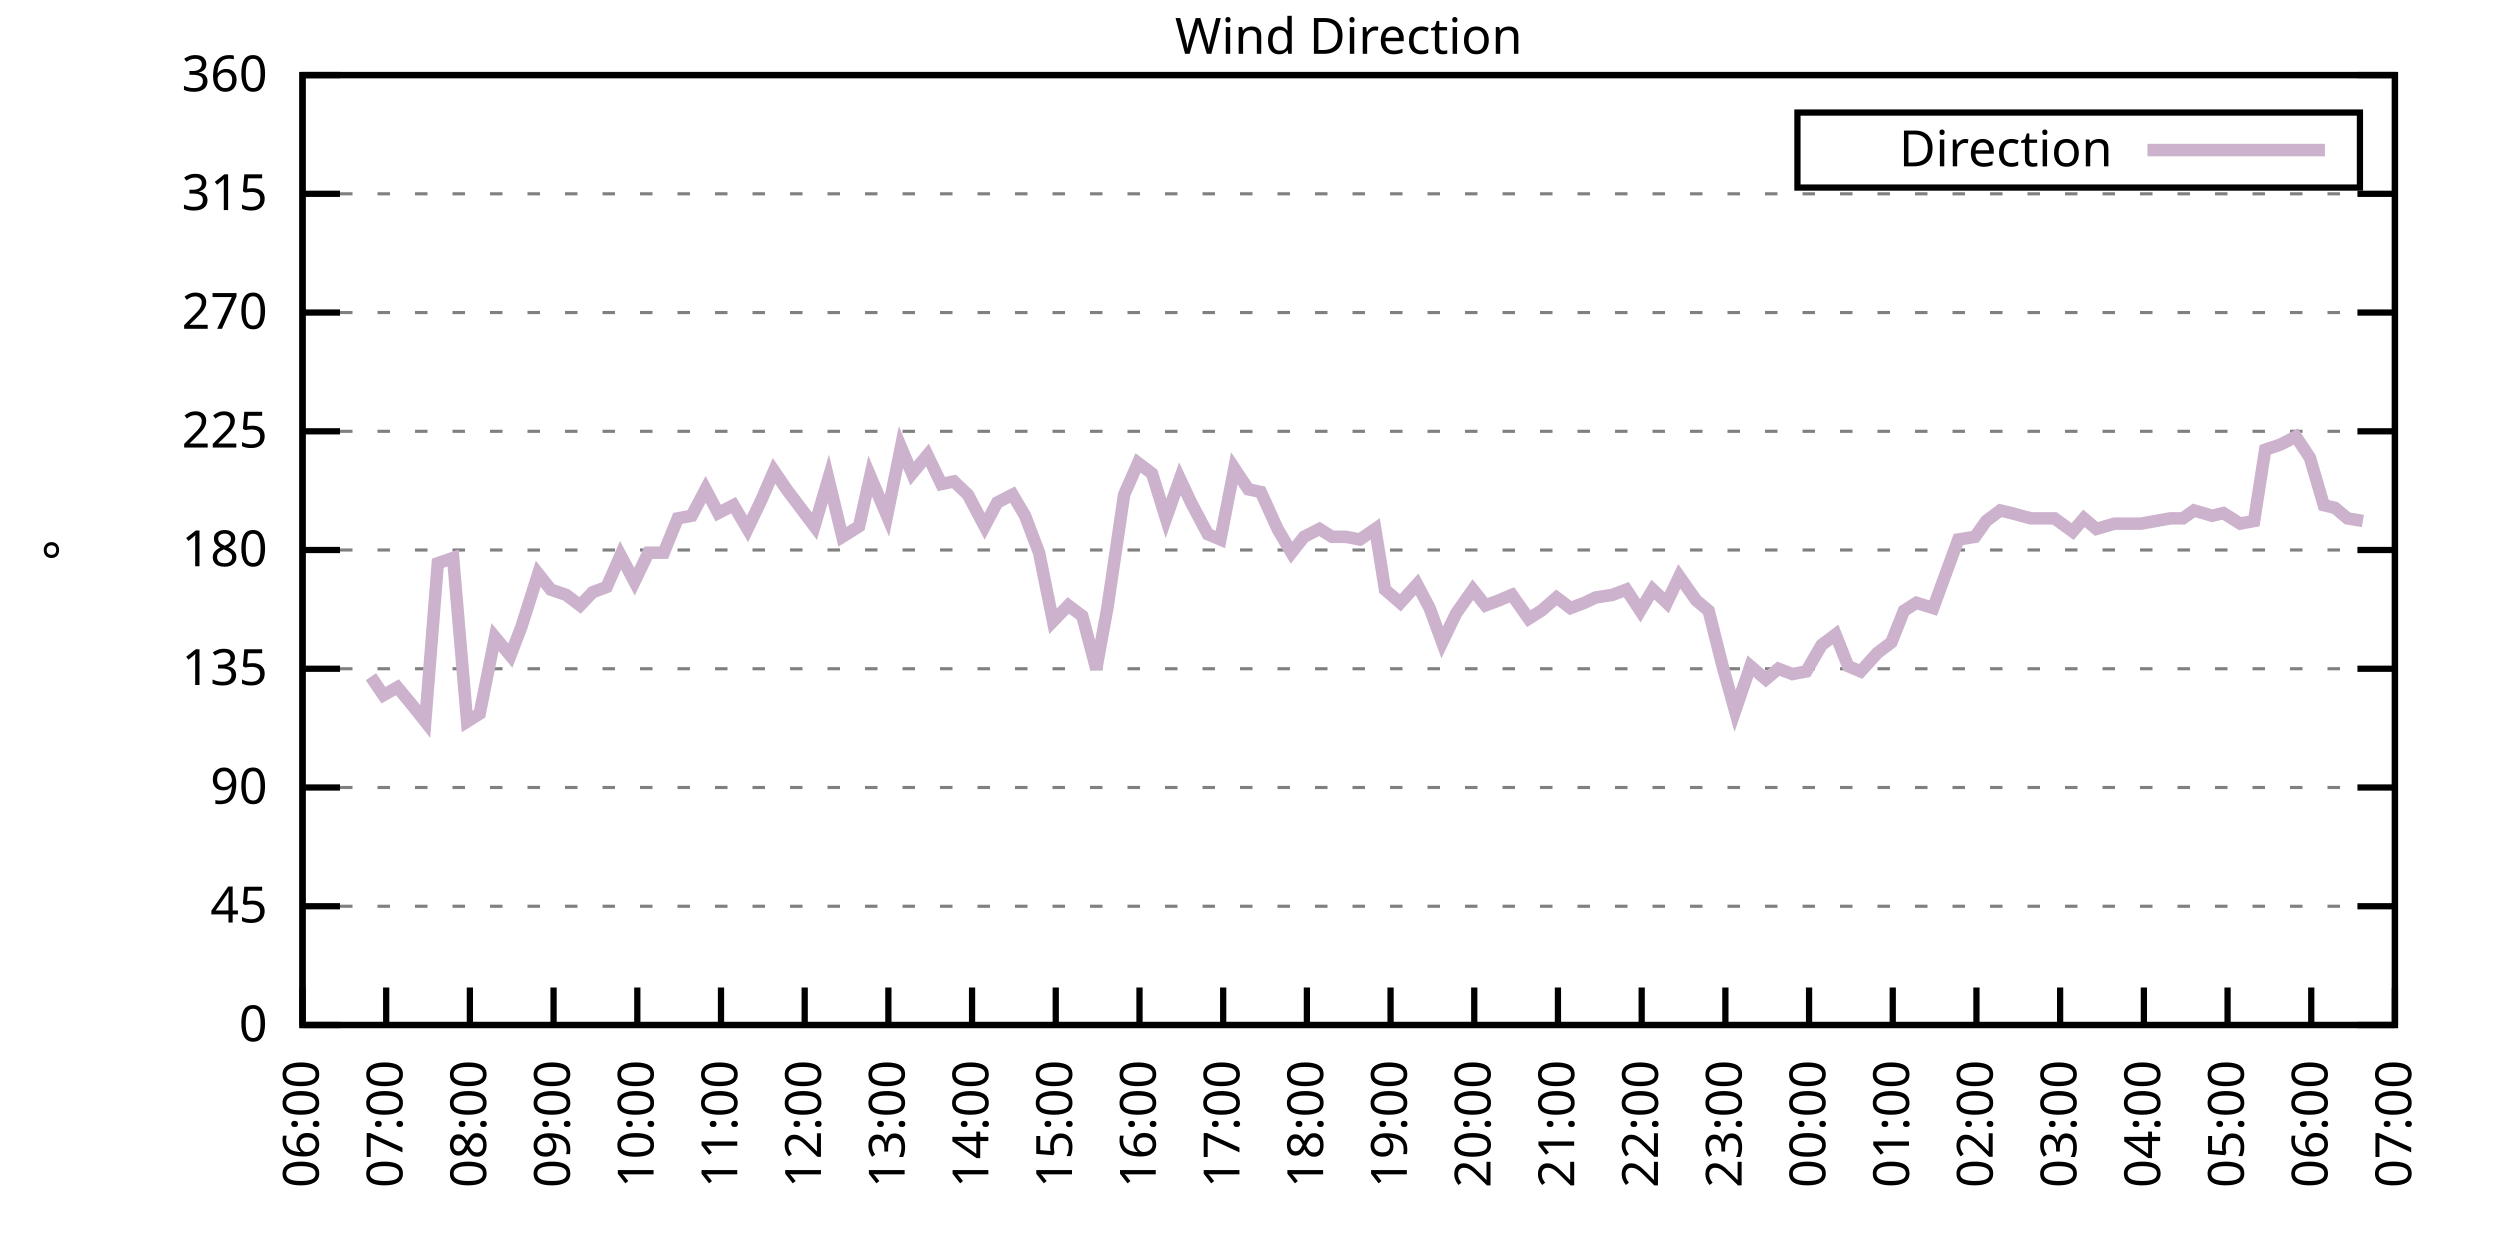
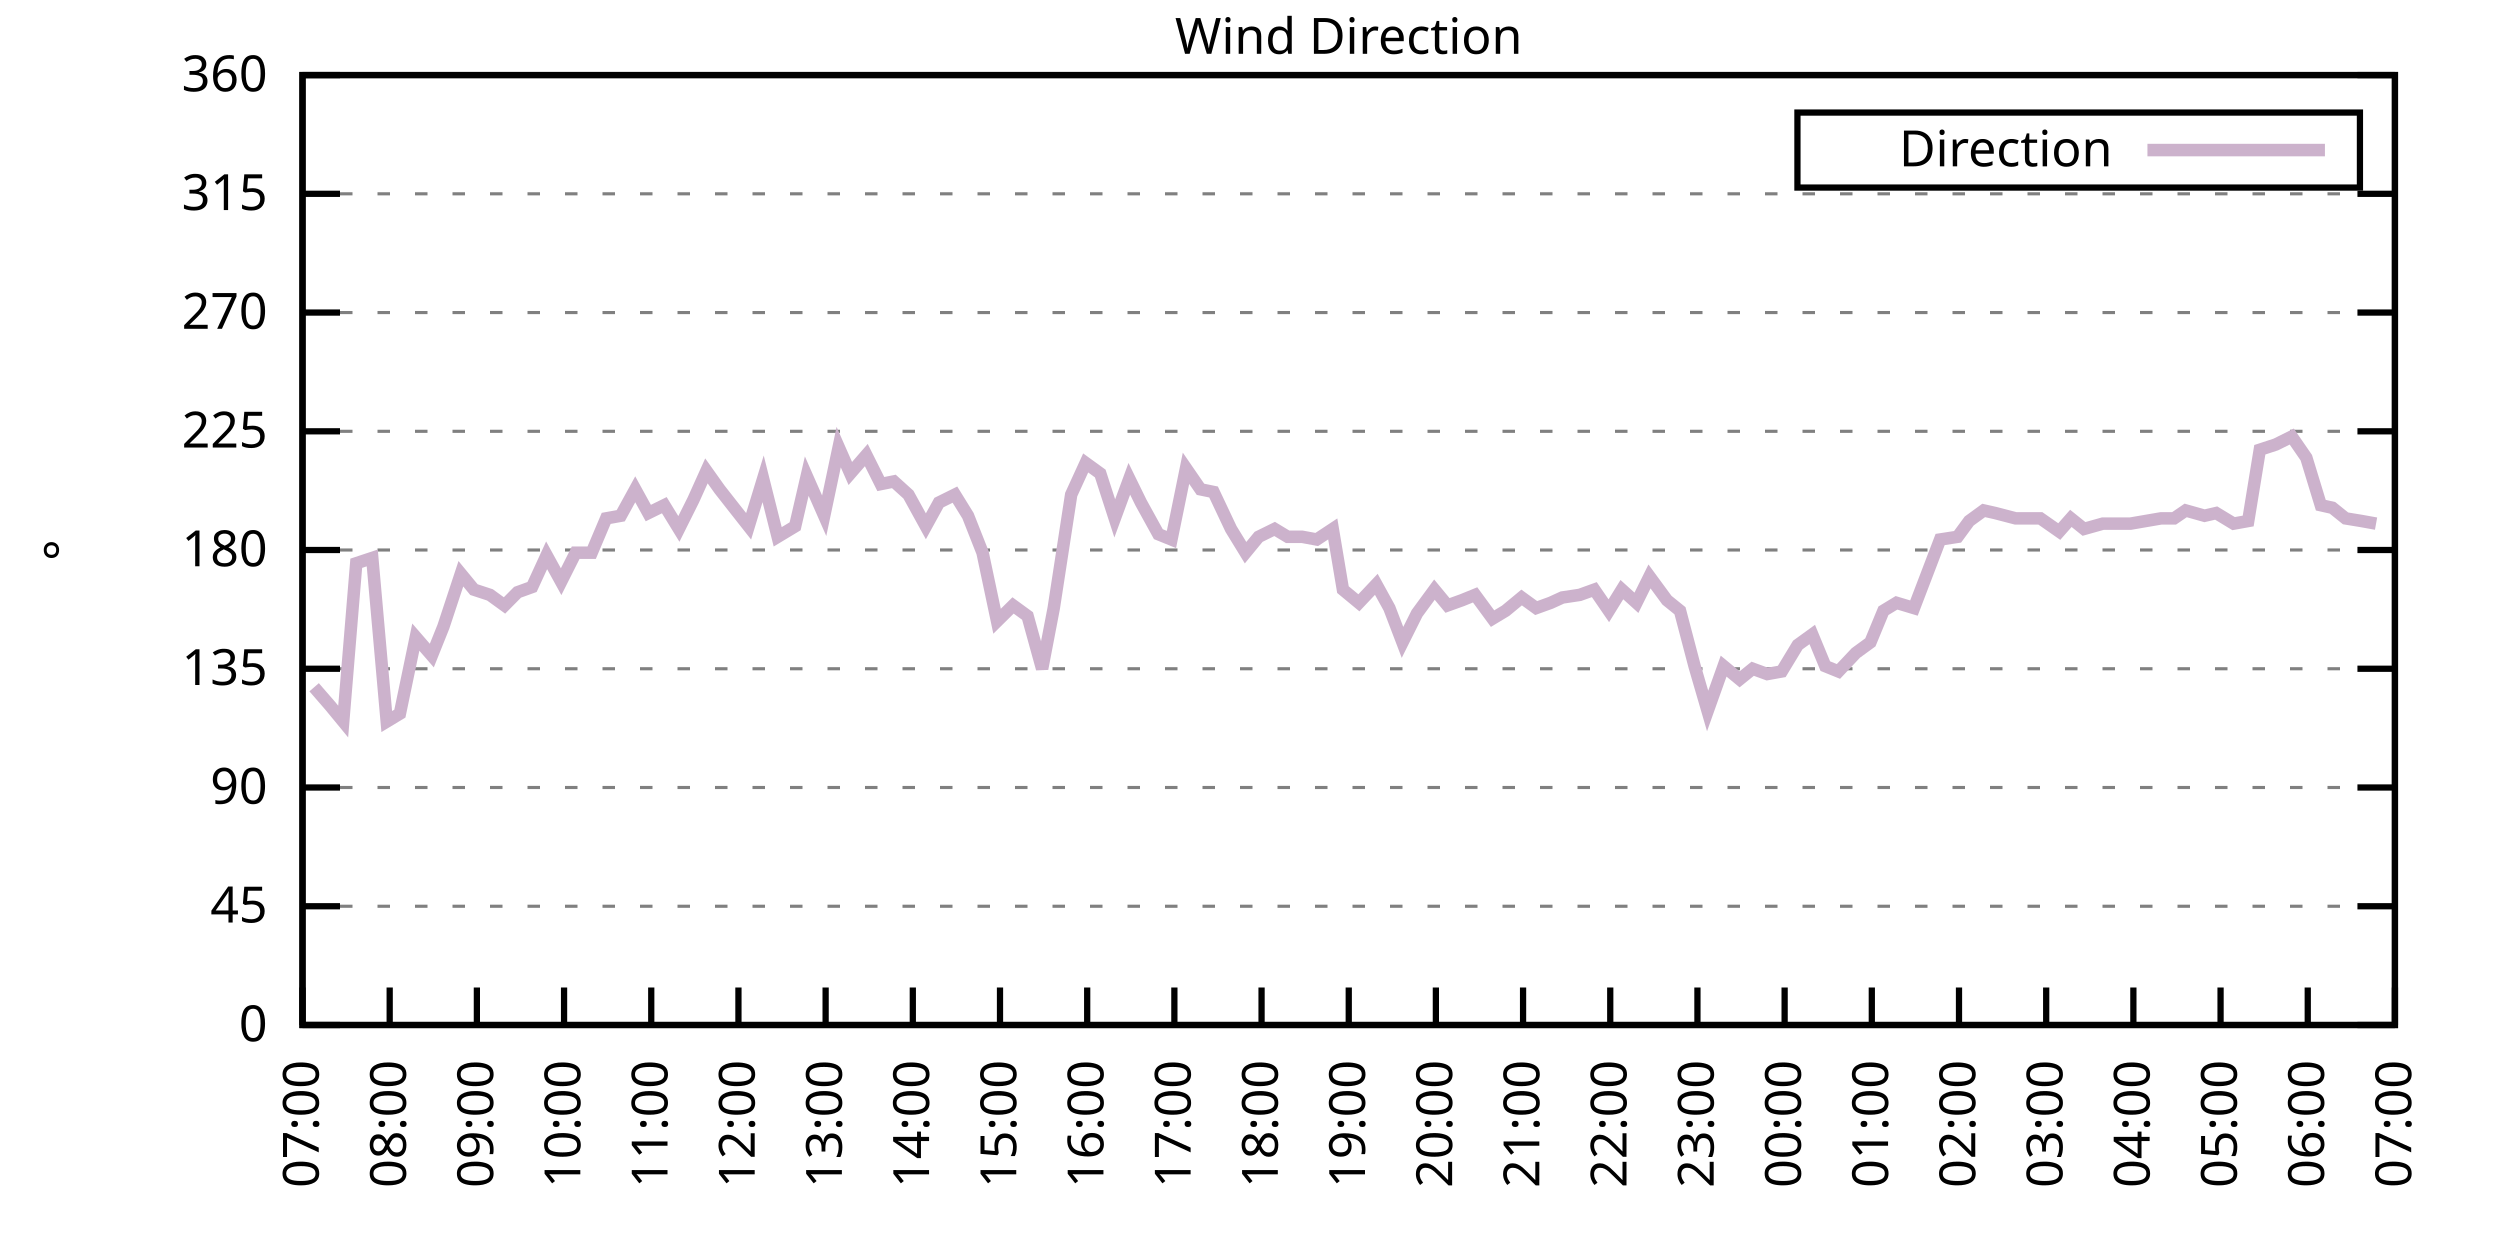
<svg xmlns="http://www.w3.org/2000/svg" xmlns:xlink="http://www.w3.org/1999/xlink" width="400" height="200" viewBox="0 0 400 200">
  <g id="gnuplot_canvas">
    <rect x="0" y="0" width="400" height="200" fill="none" />
    <defs>
      <circle id="gpDot" r="0.5" stroke-width="0.5" stroke="currentColor" />
      <path id="gpPt0" stroke-width="0.333" stroke="currentColor" d="M-1,0 h2 M0,-1 v2" />
      <path id="gpPt1" stroke-width="0.333" stroke="currentColor" d="M-1,-1 L1,1 M1,-1 L-1,1" />
      <path id="gpPt2" stroke-width="0.333" stroke="currentColor" d="M-1,0 L1,0 M0,-1 L0,1 M-1,-1 L1,1 M-1,1 L1,-1" />
      <rect id="gpPt3" stroke-width="0.333" stroke="currentColor" x="-1" y="-1" width="2" height="2" />
      <rect id="gpPt4" stroke-width="0.333" stroke="currentColor" fill="currentColor" x="-1" y="-1" width="2" height="2" />
      <circle id="gpPt5" stroke-width="0.333" stroke="currentColor" cx="0" cy="0" r="1" />
      <use xlink:href="#gpPt5" id="gpPt6" fill="currentColor" stroke="none" />
      <path id="gpPt7" stroke-width="0.333" stroke="currentColor" d="M0,-1.33 L-1.33,0.67 L1.33,0.67 z" />
      <use xlink:href="#gpPt7" id="gpPt8" fill="currentColor" stroke="none" />
      <use xlink:href="#gpPt7" id="gpPt9" stroke="currentColor" transform="rotate(180)" />
      <use xlink:href="#gpPt9" id="gpPt10" fill="currentColor" stroke="none" />
      <use xlink:href="#gpPt3" id="gpPt11" stroke="currentColor" transform="rotate(45)" />
      <use xlink:href="#gpPt11" id="gpPt12" fill="currentColor" stroke="none" />
      <path id="gpPt13" stroke-width="0.333" stroke="currentColor" d="M0,1.330 L1.265,0.411 L0.782,-1.067 L-0.782,-1.076 L-1.265,0.411 z" />
      <use xlink:href="#gpPt13" id="gpPt14" fill="currentColor" stroke="none" />
      <filter id="textbox" filterUnits="objectBoundingBox" x="0" y="0" height="1" width="1">
        <feFlood flood-color="white" flood-opacity="1" result="bgnd" />
        <feComposite in="SourceGraphic" in2="bgnd" operator="atop" />
      </filter>
      <filter id="greybox" filterUnits="objectBoundingBox" x="0" y="0" height="1" width="1">
        <feFlood flood-color="lightgrey" flood-opacity="1" result="grey" />
        <feComposite in="SourceGraphic" in2="grey" operator="atop" />
      </filter>
    </defs>
    <g fill="none" color="white" stroke="currentColor" stroke-width="1.00" stroke-linecap="butt" stroke-linejoin="miter">
</g>
    <g fill="none" color="black" stroke="currentColor" stroke-width="1.00" stroke-linecap="butt" stroke-linejoin="miter">
      <g stroke="none" shape-rendering="crispEdges">
        <polygon fill="rgb(255, 255, 255)" points="48.40,164.00 383.18,164.00 383.18,12.02 48.40,12.02 " />
      </g>
    </g>
    <g fill="none" color="black" stroke="currentColor" stroke-width="1.00" stroke-linecap="butt" stroke-linejoin="miter">
</g>
    <g fill="none" color="black" stroke="black" stroke-width="0.50" stroke-linecap="butt" stroke-linejoin="miter">
</g>
    <g fill="none" color="gray" stroke="currentColor" stroke-width="0.50" stroke-linecap="butt" stroke-linejoin="miter">
      <path stroke="gray" stroke-dasharray="2,4" class="gridline" d="M48.40,164.00 L383.19,164.00  " />
    </g>
    <g fill="none" color="gray" stroke="gray" stroke-width="1.00" stroke-linecap="butt" stroke-linejoin="miter">
</g>
    <g fill="none" color="black" stroke="currentColor" stroke-width="1.00" stroke-linecap="butt" stroke-linejoin="miter">
      <path stroke="black" d="M48.40,164.00 L54.40,164.00 M383.19,164.00 L377.19,164.00  " />
      <g transform="translate(42.80,166.60)" stroke="none" fill="black" font-family="Sans" font-size="8.00" text-anchor="end">
        <text>
          <tspan font-family="Sans"> 0</tspan>
        </text>
      </g>
    </g>
    <g fill="none" color="black" stroke="currentColor" stroke-width="1.00" stroke-linecap="butt" stroke-linejoin="miter">
</g>
    <g fill="none" color="black" stroke="black" stroke-width="0.50" stroke-linecap="butt" stroke-linejoin="miter">
</g>
    <g fill="none" color="gray" stroke="currentColor" stroke-width="0.50" stroke-linecap="butt" stroke-linejoin="miter">
      <path stroke="gray" stroke-dasharray="2,4" class="gridline" d="M48.40,145.00 L383.19,145.00  " />
    </g>
    <g fill="none" color="gray" stroke="gray" stroke-width="1.00" stroke-linecap="butt" stroke-linejoin="miter">
</g>
    <g fill="none" color="black" stroke="currentColor" stroke-width="1.00" stroke-linecap="butt" stroke-linejoin="miter">
      <path stroke="black" d="M48.40,145.00 L54.40,145.00 M383.19,145.00 L377.19,145.00  " />
      <g transform="translate(42.80,147.60)" stroke="none" fill="black" font-family="Sans" font-size="8.00" text-anchor="end">
        <text>
          <tspan font-family="Sans"> 45</tspan>
        </text>
      </g>
    </g>
    <g fill="none" color="black" stroke="currentColor" stroke-width="1.00" stroke-linecap="butt" stroke-linejoin="miter">
</g>
    <g fill="none" color="black" stroke="black" stroke-width="0.50" stroke-linecap="butt" stroke-linejoin="miter">
</g>
    <g fill="none" color="gray" stroke="currentColor" stroke-width="0.50" stroke-linecap="butt" stroke-linejoin="miter">
      <path stroke="gray" stroke-dasharray="2,4" class="gridline" d="M48.40,126.00 L383.19,126.00  " />
    </g>
    <g fill="none" color="gray" stroke="gray" stroke-width="1.00" stroke-linecap="butt" stroke-linejoin="miter">
</g>
    <g fill="none" color="black" stroke="currentColor" stroke-width="1.00" stroke-linecap="butt" stroke-linejoin="miter">
      <path stroke="black" d="M48.40,126.00 L54.40,126.00 M383.19,126.00 L377.19,126.00  " />
      <g transform="translate(42.80,128.60)" stroke="none" fill="black" font-family="Sans" font-size="8.00" text-anchor="end">
        <text>
          <tspan font-family="Sans"> 90</tspan>
        </text>
      </g>
    </g>
    <g fill="none" color="black" stroke="currentColor" stroke-width="1.00" stroke-linecap="butt" stroke-linejoin="miter">
</g>
    <g fill="none" color="black" stroke="black" stroke-width="0.50" stroke-linecap="butt" stroke-linejoin="miter">
</g>
    <g fill="none" color="gray" stroke="currentColor" stroke-width="0.50" stroke-linecap="butt" stroke-linejoin="miter">
      <path stroke="gray" stroke-dasharray="2,4" class="gridline" d="M48.40,107.00 L383.19,107.00  " />
    </g>
    <g fill="none" color="gray" stroke="gray" stroke-width="1.00" stroke-linecap="butt" stroke-linejoin="miter">
</g>
    <g fill="none" color="black" stroke="currentColor" stroke-width="1.00" stroke-linecap="butt" stroke-linejoin="miter">
      <path stroke="black" d="M48.40,107.00 L54.40,107.00 M383.19,107.00 L377.19,107.00  " />
      <g transform="translate(42.80,109.60)" stroke="none" fill="black" font-family="Sans" font-size="8.00" text-anchor="end">
        <text>
          <tspan font-family="Sans"> 135</tspan>
        </text>
      </g>
    </g>
    <g fill="none" color="black" stroke="currentColor" stroke-width="1.00" stroke-linecap="butt" stroke-linejoin="miter">
</g>
    <g fill="none" color="black" stroke="black" stroke-width="0.50" stroke-linecap="butt" stroke-linejoin="miter">
</g>
    <g fill="none" color="gray" stroke="currentColor" stroke-width="0.50" stroke-linecap="butt" stroke-linejoin="miter">
      <path stroke="gray" stroke-dasharray="2,4" class="gridline" d="M48.40,88.00 L383.19,88.00  " />
    </g>
    <g fill="none" color="gray" stroke="gray" stroke-width="1.00" stroke-linecap="butt" stroke-linejoin="miter">
</g>
    <g fill="none" color="black" stroke="currentColor" stroke-width="1.00" stroke-linecap="butt" stroke-linejoin="miter">
      <path stroke="black" d="M48.40,88.00 L54.40,88.00 M383.19,88.00 L377.19,88.00  " />
      <g transform="translate(42.80,90.60)" stroke="none" fill="black" font-family="Sans" font-size="8.00" text-anchor="end">
        <text>
          <tspan font-family="Sans"> 180</tspan>
        </text>
      </g>
    </g>
    <g fill="none" color="black" stroke="currentColor" stroke-width="1.00" stroke-linecap="butt" stroke-linejoin="miter">
</g>
    <g fill="none" color="black" stroke="black" stroke-width="0.50" stroke-linecap="butt" stroke-linejoin="miter">
</g>
    <g fill="none" color="gray" stroke="currentColor" stroke-width="0.50" stroke-linecap="butt" stroke-linejoin="miter">
      <path stroke="gray" stroke-dasharray="2,4" class="gridline" d="M48.40,69.01 L383.19,69.01  " />
    </g>
    <g fill="none" color="gray" stroke="gray" stroke-width="1.00" stroke-linecap="butt" stroke-linejoin="miter">
</g>
    <g fill="none" color="black" stroke="currentColor" stroke-width="1.00" stroke-linecap="butt" stroke-linejoin="miter">
      <path stroke="black" d="M48.40,69.01 L54.40,69.01 M383.19,69.01 L377.19,69.01  " />
      <g transform="translate(42.80,71.61)" stroke="none" fill="black" font-family="Sans" font-size="8.00" text-anchor="end">
        <text>
          <tspan font-family="Sans"> 225</tspan>
        </text>
      </g>
    </g>
    <g fill="none" color="black" stroke="currentColor" stroke-width="1.00" stroke-linecap="butt" stroke-linejoin="miter">
</g>
    <g fill="none" color="black" stroke="black" stroke-width="0.50" stroke-linecap="butt" stroke-linejoin="miter">
</g>
    <g fill="none" color="gray" stroke="currentColor" stroke-width="0.50" stroke-linecap="butt" stroke-linejoin="miter">
      <path stroke="gray" stroke-dasharray="2,4" class="gridline" d="M48.40,50.01 L383.19,50.01  " />
    </g>
    <g fill="none" color="gray" stroke="gray" stroke-width="1.00" stroke-linecap="butt" stroke-linejoin="miter">
</g>
    <g fill="none" color="black" stroke="currentColor" stroke-width="1.00" stroke-linecap="butt" stroke-linejoin="miter">
      <path stroke="black" d="M48.40,50.01 L54.40,50.01 M383.19,50.01 L377.19,50.01  " />
      <g transform="translate(42.80,52.61)" stroke="none" fill="black" font-family="Sans" font-size="8.00" text-anchor="end">
        <text>
          <tspan font-family="Sans"> 270</tspan>
        </text>
      </g>
    </g>
    <g fill="none" color="black" stroke="currentColor" stroke-width="1.00" stroke-linecap="butt" stroke-linejoin="miter">
</g>
    <g fill="none" color="black" stroke="black" stroke-width="0.50" stroke-linecap="butt" stroke-linejoin="miter">
</g>
    <g fill="none" color="gray" stroke="currentColor" stroke-width="0.50" stroke-linecap="butt" stroke-linejoin="miter">
      <path stroke="gray" stroke-dasharray="2,4" class="gridline" d="M48.40,31.01 L383.19,31.01  " />
    </g>
    <g fill="none" color="gray" stroke="gray" stroke-width="1.00" stroke-linecap="butt" stroke-linejoin="miter">
</g>
    <g fill="none" color="black" stroke="currentColor" stroke-width="1.00" stroke-linecap="butt" stroke-linejoin="miter">
      <path stroke="black" d="M48.40,31.01 L54.40,31.01 M383.19,31.01 L377.19,31.01  " />
      <g transform="translate(42.80,33.61)" stroke="none" fill="black" font-family="Sans" font-size="8.00" text-anchor="end">
        <text>
          <tspan font-family="Sans"> 315</tspan>
        </text>
      </g>
    </g>
    <g fill="none" color="black" stroke="currentColor" stroke-width="1.00" stroke-linecap="butt" stroke-linejoin="miter">
</g>
    <g fill="none" color="black" stroke="black" stroke-width="0.50" stroke-linecap="butt" stroke-linejoin="miter">
</g>
    <g fill="none" color="gray" stroke="currentColor" stroke-width="0.50" stroke-linecap="butt" stroke-linejoin="miter">
      <path stroke="gray" stroke-dasharray="2,4" class="gridline" d="M48.40,12.01 L383.19,12.01  " />
    </g>
    <g fill="none" color="gray" stroke="gray" stroke-width="1.00" stroke-linecap="butt" stroke-linejoin="miter">
</g>
    <g fill="none" color="black" stroke="currentColor" stroke-width="1.00" stroke-linecap="butt" stroke-linejoin="miter">
      <path stroke="black" d="M48.40,12.01 L54.40,12.01 M383.19,12.01 L377.19,12.01  " />
      <g transform="translate(42.80,14.61)" stroke="none" fill="black" font-family="Sans" font-size="8.00" text-anchor="end">
        <text>
          <tspan font-family="Sans"> 360</tspan>
        </text>
      </g>
    </g>
    <g fill="none" color="black" stroke="currentColor" stroke-width="1.00" stroke-linecap="butt" stroke-linejoin="miter">
      <path stroke="black" d="M48.40,164.00 L48.40,158.00  " />
      <g transform="translate(51.00,169.60) rotate(270.00)" stroke="none" fill="black" font-family="Sans" font-size="8.00" text-anchor="end">
        <text>
-           <tspan font-family="Sans">06:00</tspan>
-         </text>
-       </g>
-     </g>
-     <g fill="none" color="black" stroke="currentColor" stroke-width="1.00" stroke-linecap="butt" stroke-linejoin="miter">
-       <path stroke="black" d="M61.79,164.00 L61.79,158.00  " />
-       <g transform="translate(64.39,169.60) rotate(270.00)" stroke="none" fill="black" font-family="Sans" font-size="8.00" text-anchor="end">
-         <text>
          <tspan font-family="Sans">07:00</tspan>
        </text>
      </g>
    </g>
    <g fill="none" color="black" stroke="currentColor" stroke-width="1.00" stroke-linecap="butt" stroke-linejoin="miter">
-       <path stroke="black" d="M75.18,164.00 L75.18,158.00  " />
-       <g transform="translate(77.78,169.60) rotate(270.00)" stroke="none" fill="black" font-family="Sans" font-size="8.00" text-anchor="end">
+       <path stroke="black" d="M62.35,164.00 L62.35,158.00  " />
+       <g transform="translate(64.95,169.60) rotate(270.00)" stroke="none" fill="black" font-family="Sans" font-size="8.00" text-anchor="end">
        <text>
          <tspan font-family="Sans">08:00</tspan>
        </text>
      </g>
    </g>
    <g fill="none" color="black" stroke="currentColor" stroke-width="1.00" stroke-linecap="butt" stroke-linejoin="miter">
-       <path stroke="black" d="M88.57,164.00 L88.57,158.00  " />
-       <g transform="translate(91.17,169.60) rotate(270.00)" stroke="none" fill="black" font-family="Sans" font-size="8.00" text-anchor="end">
+       <path stroke="black" d="M76.30,164.00 L76.30,158.00  " />
+       <g transform="translate(78.90,169.60) rotate(270.00)" stroke="none" fill="black" font-family="Sans" font-size="8.00" text-anchor="end">
        <text>
          <tspan font-family="Sans">09:00</tspan>
        </text>
      </g>
    </g>
    <g fill="none" color="black" stroke="currentColor" stroke-width="1.00" stroke-linecap="butt" stroke-linejoin="miter">
-       <path stroke="black" d="M101.97,164.00 L101.97,158.00  " />
-       <g transform="translate(104.57,169.60) rotate(270.00)" stroke="none" fill="black" font-family="Sans" font-size="8.00" text-anchor="end">
+       <path stroke="black" d="M90.25,164.00 L90.25,158.00  " />
+       <g transform="translate(92.85,169.60) rotate(270.00)" stroke="none" fill="black" font-family="Sans" font-size="8.00" text-anchor="end">
        <text>
          <tspan font-family="Sans">10:00</tspan>
        </text>
      </g>
    </g>
    <g fill="none" color="black" stroke="currentColor" stroke-width="1.00" stroke-linecap="butt" stroke-linejoin="miter">
-       <path stroke="black" d="M115.36,164.00 L115.36,158.00  " />
-       <g transform="translate(117.96,169.60) rotate(270.00)" stroke="none" fill="black" font-family="Sans" font-size="8.00" text-anchor="end">
+       <path stroke="black" d="M104.20,164.00 L104.20,158.00  " />
+       <g transform="translate(106.80,169.60) rotate(270.00)" stroke="none" fill="black" font-family="Sans" font-size="8.00" text-anchor="end">
        <text>
          <tspan font-family="Sans">11:00</tspan>
        </text>
      </g>
    </g>
    <g fill="none" color="black" stroke="currentColor" stroke-width="1.00" stroke-linecap="butt" stroke-linejoin="miter">
-       <path stroke="black" d="M128.75,164.00 L128.75,158.00  " />
-       <g transform="translate(131.35,169.60) rotate(270.00)" stroke="none" fill="black" font-family="Sans" font-size="8.00" text-anchor="end">
+       <path stroke="black" d="M118.15,164.00 L118.15,158.00  " />
+       <g transform="translate(120.75,169.60) rotate(270.00)" stroke="none" fill="black" font-family="Sans" font-size="8.00" text-anchor="end">
        <text>
          <tspan font-family="Sans">12:00</tspan>
        </text>
      </g>
    </g>
    <g fill="none" color="black" stroke="currentColor" stroke-width="1.00" stroke-linecap="butt" stroke-linejoin="miter">
-       <path stroke="black" d="M142.14,164.00 L142.14,158.00  " />
-       <g transform="translate(144.74,169.60) rotate(270.00)" stroke="none" fill="black" font-family="Sans" font-size="8.00" text-anchor="end">
+       <path stroke="black" d="M132.10,164.00 L132.10,158.00  " />
+       <g transform="translate(134.70,169.60) rotate(270.00)" stroke="none" fill="black" font-family="Sans" font-size="8.00" text-anchor="end">
        <text>
          <tspan font-family="Sans">13:00</tspan>
        </text>
      </g>
    </g>
    <g fill="none" color="black" stroke="currentColor" stroke-width="1.00" stroke-linecap="butt" stroke-linejoin="miter">
-       <path stroke="black" d="M155.53,164.00 L155.53,158.00  " />
-       <g transform="translate(158.13,169.60) rotate(270.00)" stroke="none" fill="black" font-family="Sans" font-size="8.00" text-anchor="end">
+       <path stroke="black" d="M146.05,164.00 L146.05,158.00  " />
+       <g transform="translate(148.65,169.60) rotate(270.00)" stroke="none" fill="black" font-family="Sans" font-size="8.00" text-anchor="end">
        <text>
          <tspan font-family="Sans">14:00</tspan>
        </text>
      </g>
    </g>
    <g fill="none" color="black" stroke="currentColor" stroke-width="1.00" stroke-linecap="butt" stroke-linejoin="miter">
-       <path stroke="black" d="M168.92,164.00 L168.92,158.00  " />
-       <g transform="translate(171.52,169.60) rotate(270.00)" stroke="none" fill="black" font-family="Sans" font-size="8.00" text-anchor="end">
+       <path stroke="black" d="M160.00,164.00 L160.00,158.00  " />
+       <g transform="translate(162.60,169.60) rotate(270.00)" stroke="none" fill="black" font-family="Sans" font-size="8.00" text-anchor="end">
        <text>
          <tspan font-family="Sans">15:00</tspan>
        </text>
      </g>
    </g>
    <g fill="none" color="black" stroke="currentColor" stroke-width="1.00" stroke-linecap="butt" stroke-linejoin="miter">
-       <path stroke="black" d="M182.32,164.00 L182.32,158.00  " />
-       <g transform="translate(184.92,169.60) rotate(270.00)" stroke="none" fill="black" font-family="Sans" font-size="8.00" text-anchor="end">
+       <path stroke="black" d="M173.95,164.00 L173.95,158.00  " />
+       <g transform="translate(176.55,169.60) rotate(270.00)" stroke="none" fill="black" font-family="Sans" font-size="8.00" text-anchor="end">
        <text>
          <tspan font-family="Sans">16:00</tspan>
        </text>
      </g>
    </g>
    <g fill="none" color="black" stroke="currentColor" stroke-width="1.00" stroke-linecap="butt" stroke-linejoin="miter">
-       <path stroke="black" d="M195.71,164.00 L195.71,158.00  " />
-       <g transform="translate(198.31,169.60) rotate(270.00)" stroke="none" fill="black" font-family="Sans" font-size="8.00" text-anchor="end">
+       <path stroke="black" d="M187.90,164.00 L187.90,158.00  " />
+       <g transform="translate(190.50,169.60) rotate(270.00)" stroke="none" fill="black" font-family="Sans" font-size="8.00" text-anchor="end">
        <text>
          <tspan font-family="Sans">17:00</tspan>
        </text>
      </g>
    </g>
    <g fill="none" color="black" stroke="currentColor" stroke-width="1.00" stroke-linecap="butt" stroke-linejoin="miter">
-       <path stroke="black" d="M209.10,164.00 L209.10,158.00  " />
-       <g transform="translate(211.70,169.60) rotate(270.00)" stroke="none" fill="black" font-family="Sans" font-size="8.00" text-anchor="end">
+       <path stroke="black" d="M201.85,164.00 L201.85,158.00  " />
+       <g transform="translate(204.45,169.60) rotate(270.00)" stroke="none" fill="black" font-family="Sans" font-size="8.00" text-anchor="end">
        <text>
          <tspan font-family="Sans">18:00</tspan>
        </text>
      </g>
    </g>
    <g fill="none" color="black" stroke="currentColor" stroke-width="1.00" stroke-linecap="butt" stroke-linejoin="miter">
-       <path stroke="black" d="M222.49,164.00 L222.49,158.00  " />
-       <g transform="translate(225.09,169.60) rotate(270.00)" stroke="none" fill="black" font-family="Sans" font-size="8.00" text-anchor="end">
+       <path stroke="black" d="M215.80,164.00 L215.80,158.00  " />
+       <g transform="translate(218.40,169.60) rotate(270.00)" stroke="none" fill="black" font-family="Sans" font-size="8.00" text-anchor="end">
        <text>
          <tspan font-family="Sans">19:00</tspan>
        </text>
      </g>
    </g>
    <g fill="none" color="black" stroke="currentColor" stroke-width="1.00" stroke-linecap="butt" stroke-linejoin="miter">
-       <path stroke="black" d="M235.88,164.00 L235.88,158.00  " />
-       <g transform="translate(238.48,169.60) rotate(270.00)" stroke="none" fill="black" font-family="Sans" font-size="8.00" text-anchor="end">
+       <path stroke="black" d="M229.74,164.00 L229.74,158.00  " />
+       <g transform="translate(232.34,169.60) rotate(270.00)" stroke="none" fill="black" font-family="Sans" font-size="8.00" text-anchor="end">
        <text>
          <tspan font-family="Sans">20:00</tspan>
        </text>
      </g>
    </g>
    <g fill="none" color="black" stroke="currentColor" stroke-width="1.00" stroke-linecap="butt" stroke-linejoin="miter">
-       <path stroke="black" d="M249.27,164.00 L249.27,158.00  " />
-       <g transform="translate(251.87,169.60) rotate(270.00)" stroke="none" fill="black" font-family="Sans" font-size="8.00" text-anchor="end">
+       <path stroke="black" d="M243.69,164.00 L243.69,158.00  " />
+       <g transform="translate(246.29,169.60) rotate(270.00)" stroke="none" fill="black" font-family="Sans" font-size="8.00" text-anchor="end">
        <text>
          <tspan font-family="Sans">21:00</tspan>
        </text>
      </g>
    </g>
    <g fill="none" color="black" stroke="currentColor" stroke-width="1.00" stroke-linecap="butt" stroke-linejoin="miter">
-       <path stroke="black" d="M262.67,164.00 L262.67,158.00  " />
-       <g transform="translate(265.27,169.60) rotate(270.00)" stroke="none" fill="black" font-family="Sans" font-size="8.00" text-anchor="end">
+       <path stroke="black" d="M257.64,164.00 L257.64,158.00  " />
+       <g transform="translate(260.24,169.60) rotate(270.00)" stroke="none" fill="black" font-family="Sans" font-size="8.00" text-anchor="end">
        <text>
          <tspan font-family="Sans">22:00</tspan>
        </text>
      </g>
    </g>
    <g fill="none" color="black" stroke="currentColor" stroke-width="1.00" stroke-linecap="butt" stroke-linejoin="miter">
-       <path stroke="black" d="M276.06,164.00 L276.06,158.00  " />
-       <g transform="translate(278.66,169.60) rotate(270.00)" stroke="none" fill="black" font-family="Sans" font-size="8.00" text-anchor="end">
+       <path stroke="black" d="M271.59,164.00 L271.59,158.00  " />
+       <g transform="translate(274.19,169.60) rotate(270.00)" stroke="none" fill="black" font-family="Sans" font-size="8.00" text-anchor="end">
        <text>
          <tspan font-family="Sans">23:00</tspan>
        </text>
      </g>
    </g>
    <g fill="none" color="black" stroke="currentColor" stroke-width="1.00" stroke-linecap="butt" stroke-linejoin="miter">
-       <path stroke="black" d="M289.45,164.00 L289.45,158.00  " />
-       <g transform="translate(292.05,169.60) rotate(270.00)" stroke="none" fill="black" font-family="Sans" font-size="8.00" text-anchor="end">
+       <path stroke="black" d="M285.54,164.00 L285.54,158.00  " />
+       <g transform="translate(288.14,169.60) rotate(270.00)" stroke="none" fill="black" font-family="Sans" font-size="8.00" text-anchor="end">
        <text>
          <tspan font-family="Sans">00:00</tspan>
        </text>
      </g>
    </g>
    <g fill="none" color="black" stroke="currentColor" stroke-width="1.00" stroke-linecap="butt" stroke-linejoin="miter">
-       <path stroke="black" d="M302.84,164.00 L302.84,158.00  " />
-       <g transform="translate(305.44,169.60) rotate(270.00)" stroke="none" fill="black" font-family="Sans" font-size="8.00" text-anchor="end">
+       <path stroke="black" d="M299.49,164.00 L299.49,158.00  " />
+       <g transform="translate(302.09,169.60) rotate(270.00)" stroke="none" fill="black" font-family="Sans" font-size="8.00" text-anchor="end">
        <text>
          <tspan font-family="Sans">01:00</tspan>
        </text>
      </g>
    </g>
    <g fill="none" color="black" stroke="currentColor" stroke-width="1.00" stroke-linecap="butt" stroke-linejoin="miter">
-       <path stroke="black" d="M316.23,164.00 L316.23,158.00  " />
-       <g transform="translate(318.83,169.60) rotate(270.00)" stroke="none" fill="black" font-family="Sans" font-size="8.00" text-anchor="end">
+       <path stroke="black" d="M313.44,164.00 L313.44,158.00  " />
+       <g transform="translate(316.04,169.60) rotate(270.00)" stroke="none" fill="black" font-family="Sans" font-size="8.00" text-anchor="end">
        <text>
          <tspan font-family="Sans">02:00</tspan>
        </text>
      </g>
    </g>
    <g fill="none" color="black" stroke="currentColor" stroke-width="1.00" stroke-linecap="butt" stroke-linejoin="miter">
-       <path stroke="black" d="M329.62,164.00 L329.62,158.00  " />
-       <g transform="translate(332.22,169.60) rotate(270.00)" stroke="none" fill="black" font-family="Sans" font-size="8.00" text-anchor="end">
+       <path stroke="black" d="M327.39,164.00 L327.39,158.00  " />
+       <g transform="translate(329.99,169.60) rotate(270.00)" stroke="none" fill="black" font-family="Sans" font-size="8.00" text-anchor="end">
        <text>
          <tspan font-family="Sans">03:00</tspan>
        </text>
      </g>
    </g>
    <g fill="none" color="black" stroke="currentColor" stroke-width="1.00" stroke-linecap="butt" stroke-linejoin="miter">
-       <path stroke="black" d="M343.02,164.00 L343.02,158.00  " />
-       <g transform="translate(345.62,169.60) rotate(270.00)" stroke="none" fill="black" font-family="Sans" font-size="8.00" text-anchor="end">
+       <path stroke="black" d="M341.34,164.00 L341.34,158.00  " />
+       <g transform="translate(343.94,169.60) rotate(270.00)" stroke="none" fill="black" font-family="Sans" font-size="8.00" text-anchor="end">
        <text>
          <tspan font-family="Sans">04:00</tspan>
        </text>
      </g>
    </g>
    <g fill="none" color="black" stroke="currentColor" stroke-width="1.00" stroke-linecap="butt" stroke-linejoin="miter">
-       <path stroke="black" d="M356.41,164.00 L356.41,158.00  " />
-       <g transform="translate(359.01,169.60) rotate(270.00)" stroke="none" fill="black" font-family="Sans" font-size="8.00" text-anchor="end">
+       <path stroke="black" d="M355.29,164.00 L355.29,158.00  " />
+       <g transform="translate(357.89,169.60) rotate(270.00)" stroke="none" fill="black" font-family="Sans" font-size="8.00" text-anchor="end">
        <text>
          <tspan font-family="Sans">05:00</tspan>
        </text>
      </g>
    </g>
    <g fill="none" color="black" stroke="currentColor" stroke-width="1.00" stroke-linecap="butt" stroke-linejoin="miter">
-       <path stroke="black" d="M369.80,164.00 L369.80,158.00  " />
-       <g transform="translate(372.40,169.60) rotate(270.00)" stroke="none" fill="black" font-family="Sans" font-size="8.00" text-anchor="end">
+       <path stroke="black" d="M369.24,164.00 L369.24,158.00  " />
+       <g transform="translate(371.84,169.60) rotate(270.00)" stroke="none" fill="black" font-family="Sans" font-size="8.00" text-anchor="end">
        <text>
          <tspan font-family="Sans">06:00</tspan>
        </text>
      </g>
    </g>
    <g fill="none" color="black" stroke="currentColor" stroke-width="1.00" stroke-linecap="butt" stroke-linejoin="miter">
      <path stroke="black" d="M383.19,164.00 L383.19,158.00  " />
      <g transform="translate(385.79,169.60) rotate(270.00)" stroke="none" fill="black" font-family="Sans" font-size="8.00" text-anchor="end">
        <text>
          <tspan font-family="Sans">07:00</tspan>
        </text>
      </g>
    </g>
    <g fill="none" color="black" stroke="currentColor" stroke-width="1.00" stroke-linecap="butt" stroke-linejoin="miter">
</g>
    <g fill="none" color="black" stroke="currentColor" stroke-width="1.00" stroke-linecap="butt" stroke-linejoin="miter">
      <path stroke="black" d="M48.40,12.01 L48.40,164.00 L383.19,164.00 L383.19,12.01 L48.40,12.01 Z  " />
    </g>
    <g fill="none" color="black" stroke="currentColor" stroke-width="1.00" stroke-linecap="butt" stroke-linejoin="miter">
</g>
    <g fill="none" color="black" stroke="currentColor" stroke-width="1.00" stroke-linecap="butt" stroke-linejoin="miter">
      <path stroke="black" d="M287.59,30.01 L287.59,18.01 L377.59,18.01 L377.59,30.01 L287.59,30.01 Z  " />
    </g>
    <g id="Wind_direction_plot_1">
      <g fill="none" color="white" stroke="black" stroke-width="2.00" stroke-linecap="butt" stroke-linejoin="miter">
</g>
      <g fill="none" color="black" stroke="currentColor" stroke-width="2.00" stroke-linecap="butt" stroke-linejoin="miter">
        <g transform="translate(337.99,26.61)" stroke="none" fill="black" font-family="Sans" font-size="8.00" text-anchor="end">
          <text>
            <tspan font-family="Sans">Direction</tspan>
          </text>
        </g>
      </g>
      <g fill="none" color="black" stroke="currentColor" stroke-width="2.00" stroke-linecap="butt" stroke-linejoin="miter">
-         <path stroke="rgb(204, 178, 204)" d="M343.59,24.01 L371.99,24.01 M59.34,108.27 L61.35,111.23 L63.58,109.96 L66.03,112.91 L68.04,115.45 L70.05,90.12   L72.50,89.27 L74.74,115.45 L76.75,114.18 L79.20,101.94 L81.66,104.89 L83.44,100.25 L86.12,91.80 L88.13,94.34   L90.58,95.18 L92.82,96.87 L94.82,94.76 L97.06,93.92 L99.29,88.85 L101.52,93.07 L103.75,88.43 L106.21,88.43   L108.44,82.94 L110.67,82.52 L112.90,78.29 L114.91,82.09 L117.37,80.83 L119.60,84.63 L121.83,79.98 L123.84,75.34   L125.85,78.29 L128.08,81.25 L130.31,84.21 L132.54,76.61 L134.78,85.89 L137.45,84.21 L139.24,76.18 L141.92,82.52   L144.15,71.54 L145.94,75.76 L148.39,72.81 L150.62,77.45 L152.63,77.03 L154.86,79.14 L157.54,84.21 L159.55,80.41   L162.01,79.14 L164.01,82.52 L166.25,88.43 L168.48,99.40 L170.93,96.87 L173.17,98.56 L175.40,107.00 L177.18,97.29   L179.86,79.14 L182.09,74.07 L184.32,75.76 L186.56,82.94 L188.79,76.61 L190.57,80.41 L193.25,85.47 L195.26,86.32   L197.49,74.92 L199.73,78.29 L201.73,78.72 L204.41,84.63 L206.64,88.43 L208.65,85.89 L211.11,84.63 L213.12,85.89   L215.35,85.89 L217.58,86.32 L220.04,84.63 L221.60,94.34 L224.05,96.45 L226.73,93.49 L228.74,97.29 L230.75,102.78   L232.98,98.14 L235.66,94.34 L237.67,96.87 L239.90,96.03 L241.91,95.18 L244.59,98.98 L246.60,97.72 L249.05,95.60   L251.28,97.29 L253.51,96.45 L255.30,95.60 L257.98,95.18 L260.21,94.34 L262.44,97.72 L264.45,94.34 L266.68,96.45   L268.69,92.23 L271.37,96.03 L273.38,97.72 L275.61,106.58 L277.62,113.76 L280.07,106.58 L282.53,108.69 L284.54,107.00   L286.77,107.85 L289.00,107.43 L291.46,103.20 L293.69,101.52 L295.70,106.58 L297.71,107.43 L300.39,104.47 L302.62,102.78   L304.63,97.72 L306.63,96.45 L309.31,97.29 L311.32,91.80 L313.33,86.32 L316.01,85.89 L317.79,83.36 L320.03,81.67   L321.81,82.09 L324.94,82.94 L326.95,82.94 L328.73,82.94 L331.63,85.05 L333.42,82.94 L335.43,84.63 L338.33,83.78   L339.89,83.78 L342.57,83.78 L347.26,82.94 L349.26,82.94 L351.05,81.67 L353.95,82.52 L355.74,82.09 L358.42,83.78   L360.65,83.36 L362.43,71.96 L364.89,71.12 L367.34,69.85 L369.58,73.23 L371.81,80.83 L373.59,81.25 L375.60,82.94   L378.06,83.36  " />
+         <path stroke="rgb(204, 178, 204)" d="M343.59,24.01 L371.99,24.01 M50.26,109.96 L52.82,112.91 L54.91,115.45 L57.00,90.12 L59.56,89.27 L61.88,115.45   L63.98,114.18 L66.53,101.94 L69.09,104.89 L70.95,100.25 L73.74,91.80 L75.83,94.34 L78.39,95.18 L80.72,96.87   L82.81,94.76 L85.13,93.92 L87.46,88.85 L89.78,93.07 L92.11,88.43 L94.67,88.43 L96.99,82.94 L99.32,82.52   L101.64,78.29 L103.73,82.09 L106.29,80.83 L108.62,84.63 L110.94,79.98 L113.03,75.34 L115.13,78.29 L117.45,81.25   L119.78,84.21 L122.10,76.61 L124.43,85.89 L127.22,84.21 L129.08,76.18 L131.87,82.52 L134.19,71.54 L136.05,75.76   L138.61,72.81 L140.93,77.45 L143.02,77.03 L145.35,79.14 L148.14,84.21 L150.23,80.41 L152.79,79.14 L154.88,82.52   L157.21,88.43 L159.53,99.40 L162.09,96.87 L164.41,98.56 L166.74,107.00 L168.60,97.29 L171.39,79.14 L173.71,74.07   L176.04,75.76 L178.36,82.94 L180.69,76.61 L182.55,80.41 L185.34,85.47 L187.43,86.32 L189.76,74.92 L192.08,78.29   L194.17,78.72 L196.96,84.63 L199.29,88.43 L201.38,85.89 L203.94,84.63 L206.03,85.89 L208.36,85.89 L210.68,86.32   L213.24,84.63 L214.87,94.34 L217.42,96.45 L220.21,93.49 L222.30,97.29 L224.40,102.78 L226.72,98.14 L229.51,94.34   L231.60,96.87 L233.93,96.03 L236.02,95.18 L238.81,98.98 L240.90,97.72 L243.46,95.60 L245.79,97.29 L248.11,96.45   L249.97,95.60 L252.76,95.18 L255.09,94.34 L257.41,97.72 L259.50,94.34 L261.83,96.45 L263.92,92.23 L266.71,96.03   L268.80,97.72 L271.13,106.58 L273.22,113.76 L275.78,106.58 L278.34,108.69 L280.43,107.00 L282.75,107.85 L285.08,107.43   L287.64,103.20 L289.96,101.52 L292.05,106.58 L294.15,107.43 L296.94,104.47 L299.26,102.78 L301.35,97.72 L303.44,96.45   L306.23,97.29 L308.33,91.80 L310.42,86.32 L313.21,85.89 L315.07,83.36 L317.39,81.67 L319.25,82.09 L322.51,82.94   L324.60,82.94 L326.46,82.94 L329.48,85.05 L331.34,82.94 L333.44,84.63 L336.46,83.78 L338.09,83.78 L340.88,83.78   L345.76,82.94 L347.85,82.94 L349.71,81.67 L352.73,82.52 L354.59,82.09 L357.38,83.78 L359.71,83.36 L361.57,71.96   L364.13,71.12 L366.68,69.85 L369.01,73.23 L371.33,80.83 L373.19,81.25 L375.29,82.94 L377.84,83.36 L380.17,83.78    " />
      </g>
    </g>
    <g fill="none" color="black" stroke="currentColor" stroke-width="2.00" stroke-linecap="butt" stroke-linejoin="miter">
</g>
    <g fill="none" color="black" stroke="black" stroke-width="1.00" stroke-linecap="butt" stroke-linejoin="miter">
</g>
    <g fill="none" color="black" stroke="currentColor" stroke-width="1.00" stroke-linecap="butt" stroke-linejoin="miter">
      <path stroke="black" d="M48.40,12.01 L48.40,164.00 L383.19,164.00 L383.19,12.01 L48.40,12.01 Z  " />
      <g transform="translate(12.80,88.01) rotate(270.00)" stroke="none" fill="black" font-family="Sans" font-size="8.00" text-anchor="middle">
        <text>
          <tspan font-family="Sans">°</tspan>
        </text>
      </g>
    </g>
    <g fill="none" color="black" stroke="currentColor" stroke-width="1.00" stroke-linecap="butt" stroke-linejoin="miter">
</g>
    <g fill="none" color="black" stroke="currentColor" stroke-width="1.00" stroke-linecap="butt" stroke-linejoin="miter">
      <g transform="translate(215.79,8.61)" stroke="none" fill="black" font-family="Sans" font-size="8.00" text-anchor="middle">
        <text>
          <tspan font-family="Sans">Wind Direction</tspan>
        </text>
      </g>
    </g>
    <g fill="none" color="black" stroke="currentColor" stroke-width="1.00" stroke-linecap="butt" stroke-linejoin="miter">
</g>
  </g>
</svg>
